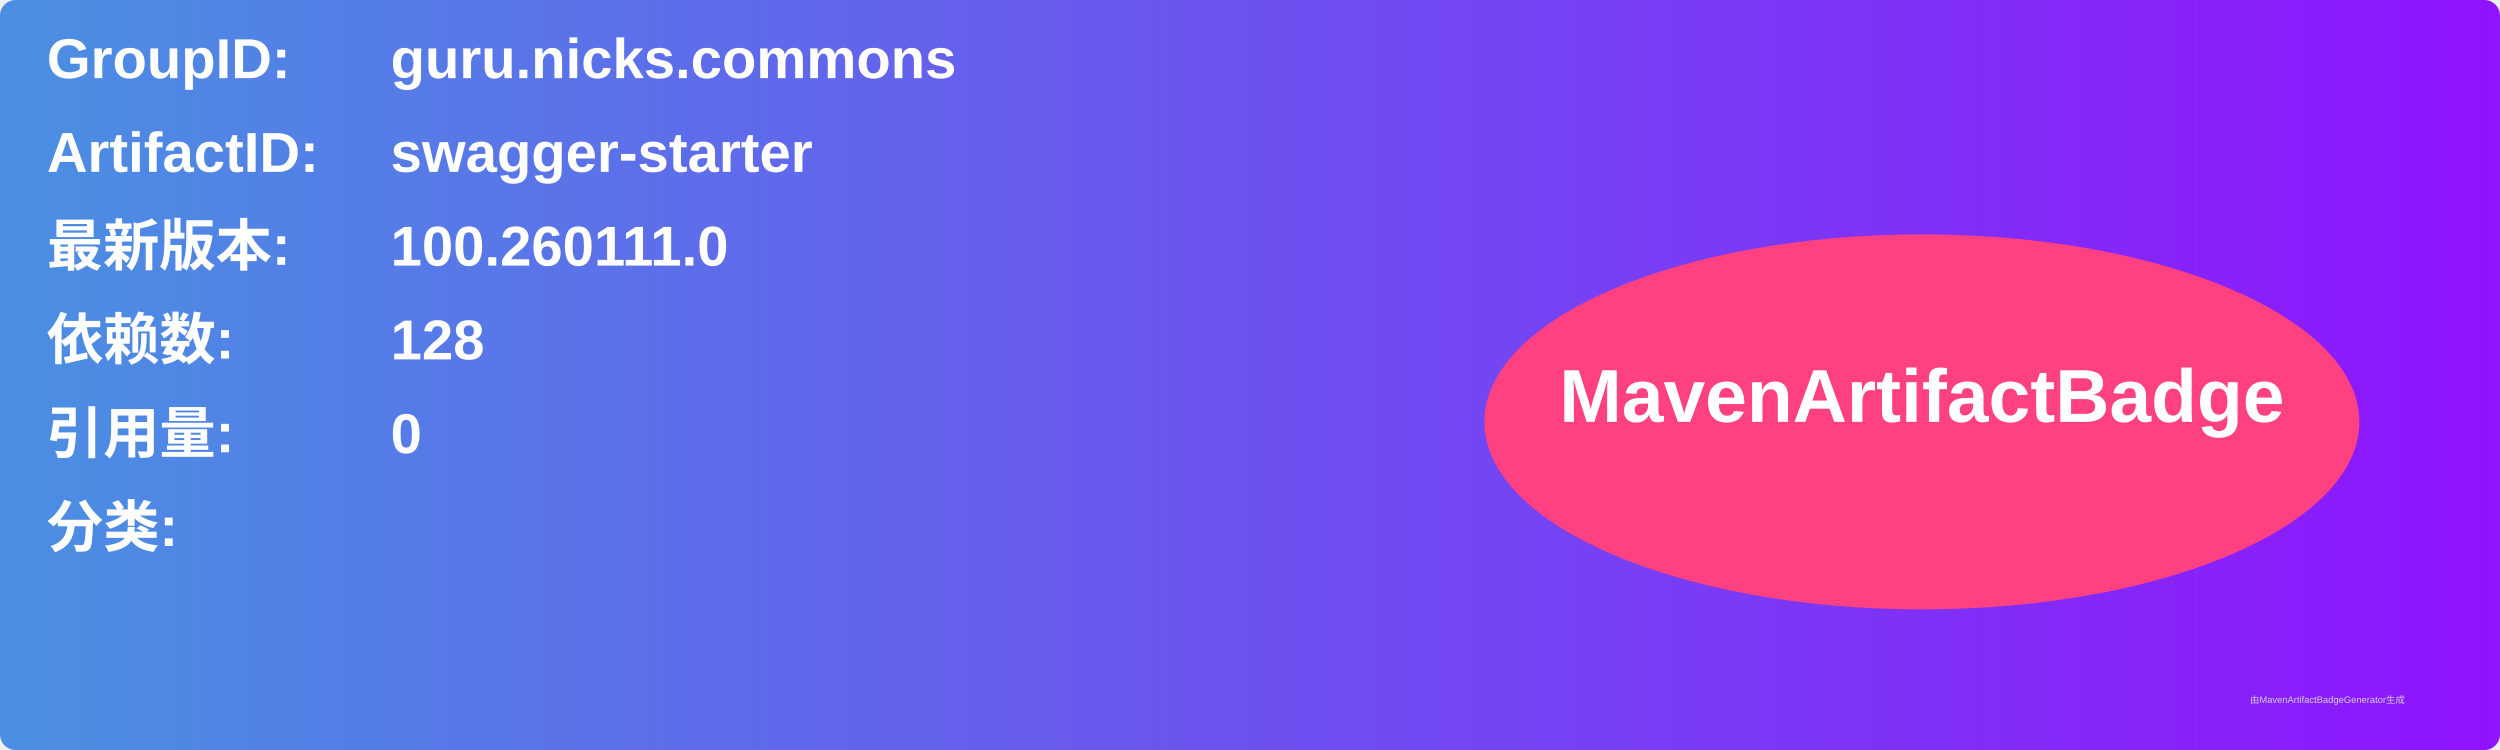
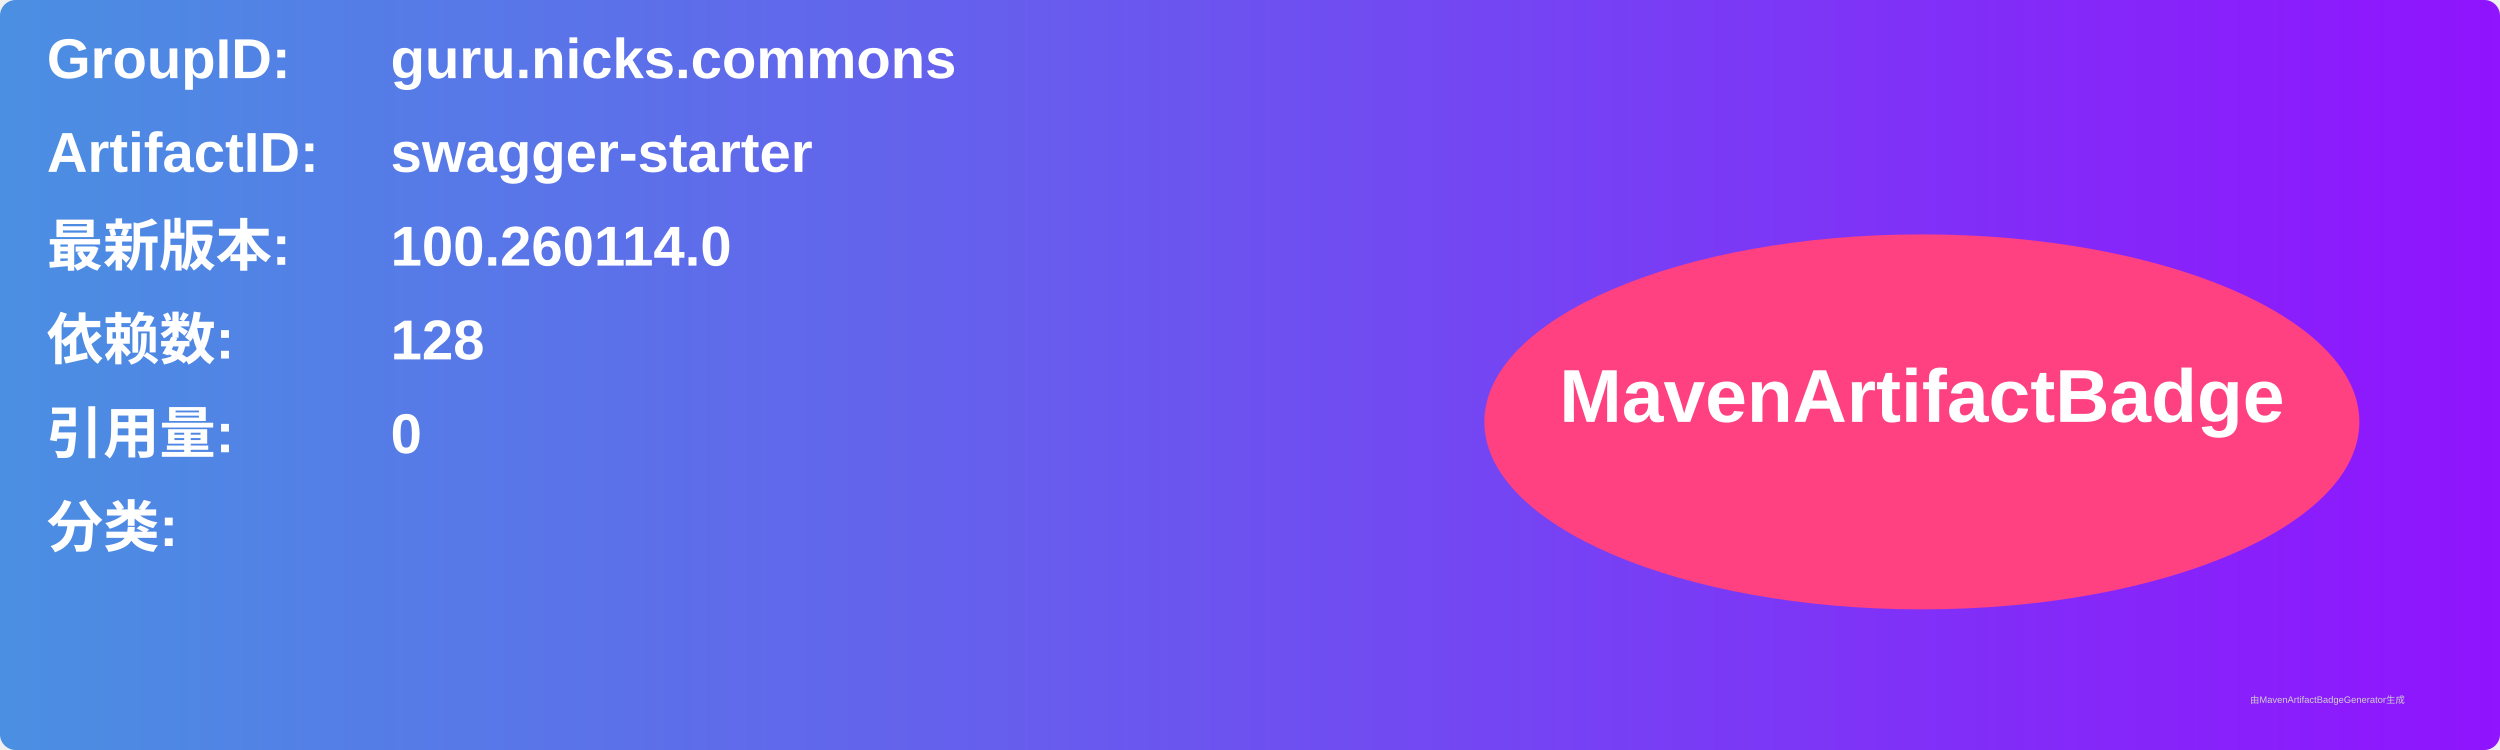
<svg xmlns="http://www.w3.org/2000/svg" width="800" height="240" viewBox="0 0 800 240">
  <linearGradient id="grad" x1="0%" y1="0%" x2="100%" y2="0%">
    <stop offset="0%" stop-color="#4a90e2" />
    <stop offset="100%" stop-color="#9013fe" />
  </linearGradient>
  <rect width="100%" height="100%" rx="5" ry="5" fill="url(#grad)" />
  <g transform="translate(15, 15)">
    <text x="0" y="10" font-family="Arial" font-size="18" fill="white" font-weight="bold" width="260">GroupID:</text>
    <text x="110" y="10" font-family="Arial" font-size="18" fill="white" font-weight="bold" width="460">guru.nicks.commons</text>
    <text x="0" y="40" font-family="Arial" font-size="18" fill="white" font-weight="bold" width="260">ArtifactID:</text>
    <text x="110" y="40" font-family="Arial" font-size="18" fill="white" font-weight="bold" width="460">swagger-starter</text>
    <text x="0" y="70" font-family="Arial" font-size="18" fill="white" font-weight="bold">最新版本:</text>
    <text x="110" y="70" font-family="Arial" font-size="18" fill="white" font-weight="bold">
-       <tspan font-weight="bold">100.260111.0</tspan>
+       <tspan font-weight="bold">100.260114.0</tspan>
    </text>
    <text x="0" y="100" font-family="Arial" font-size="18" fill="white" font-weight="bold">依赖数: </text>
    <text x="110" y="100" font-family="Arial" font-size="18" fill="white">
      <tspan font-weight="bold">128</tspan>
    </text>
    <text x="0" y="130" font-family="Arial" font-size="18" fill="white" font-weight="bold">引用量: </text>
    <text x="110" y="130" font-family="Arial" font-size="18" fill="white">
      <tspan font-weight="bold">0</tspan>
    </text>
    <text x="0" y="160" font-family="Arial" font-size="18" fill="white" font-weight="bold">分类:</text>
    <text x="10" y="190" font-family="Arial" font-size="10" fill="white">
      <tspan font-weight="bold" />
    </text>
    <ellipse cx="600" cy="120" rx="140" ry="60" fill="#ff4081" />
    <text x="600" y="120" text-anchor="middle" font-family="Arial" font-size="24" fill="white" font-weight="bold">MavenArtifactBadge</text>
  </g>
  <text x="720" y="225" font-family="Arial" font-size="3" fill="#d0d0d0">由MavenArtifactBadgeGenerator生成</text>
</svg>
